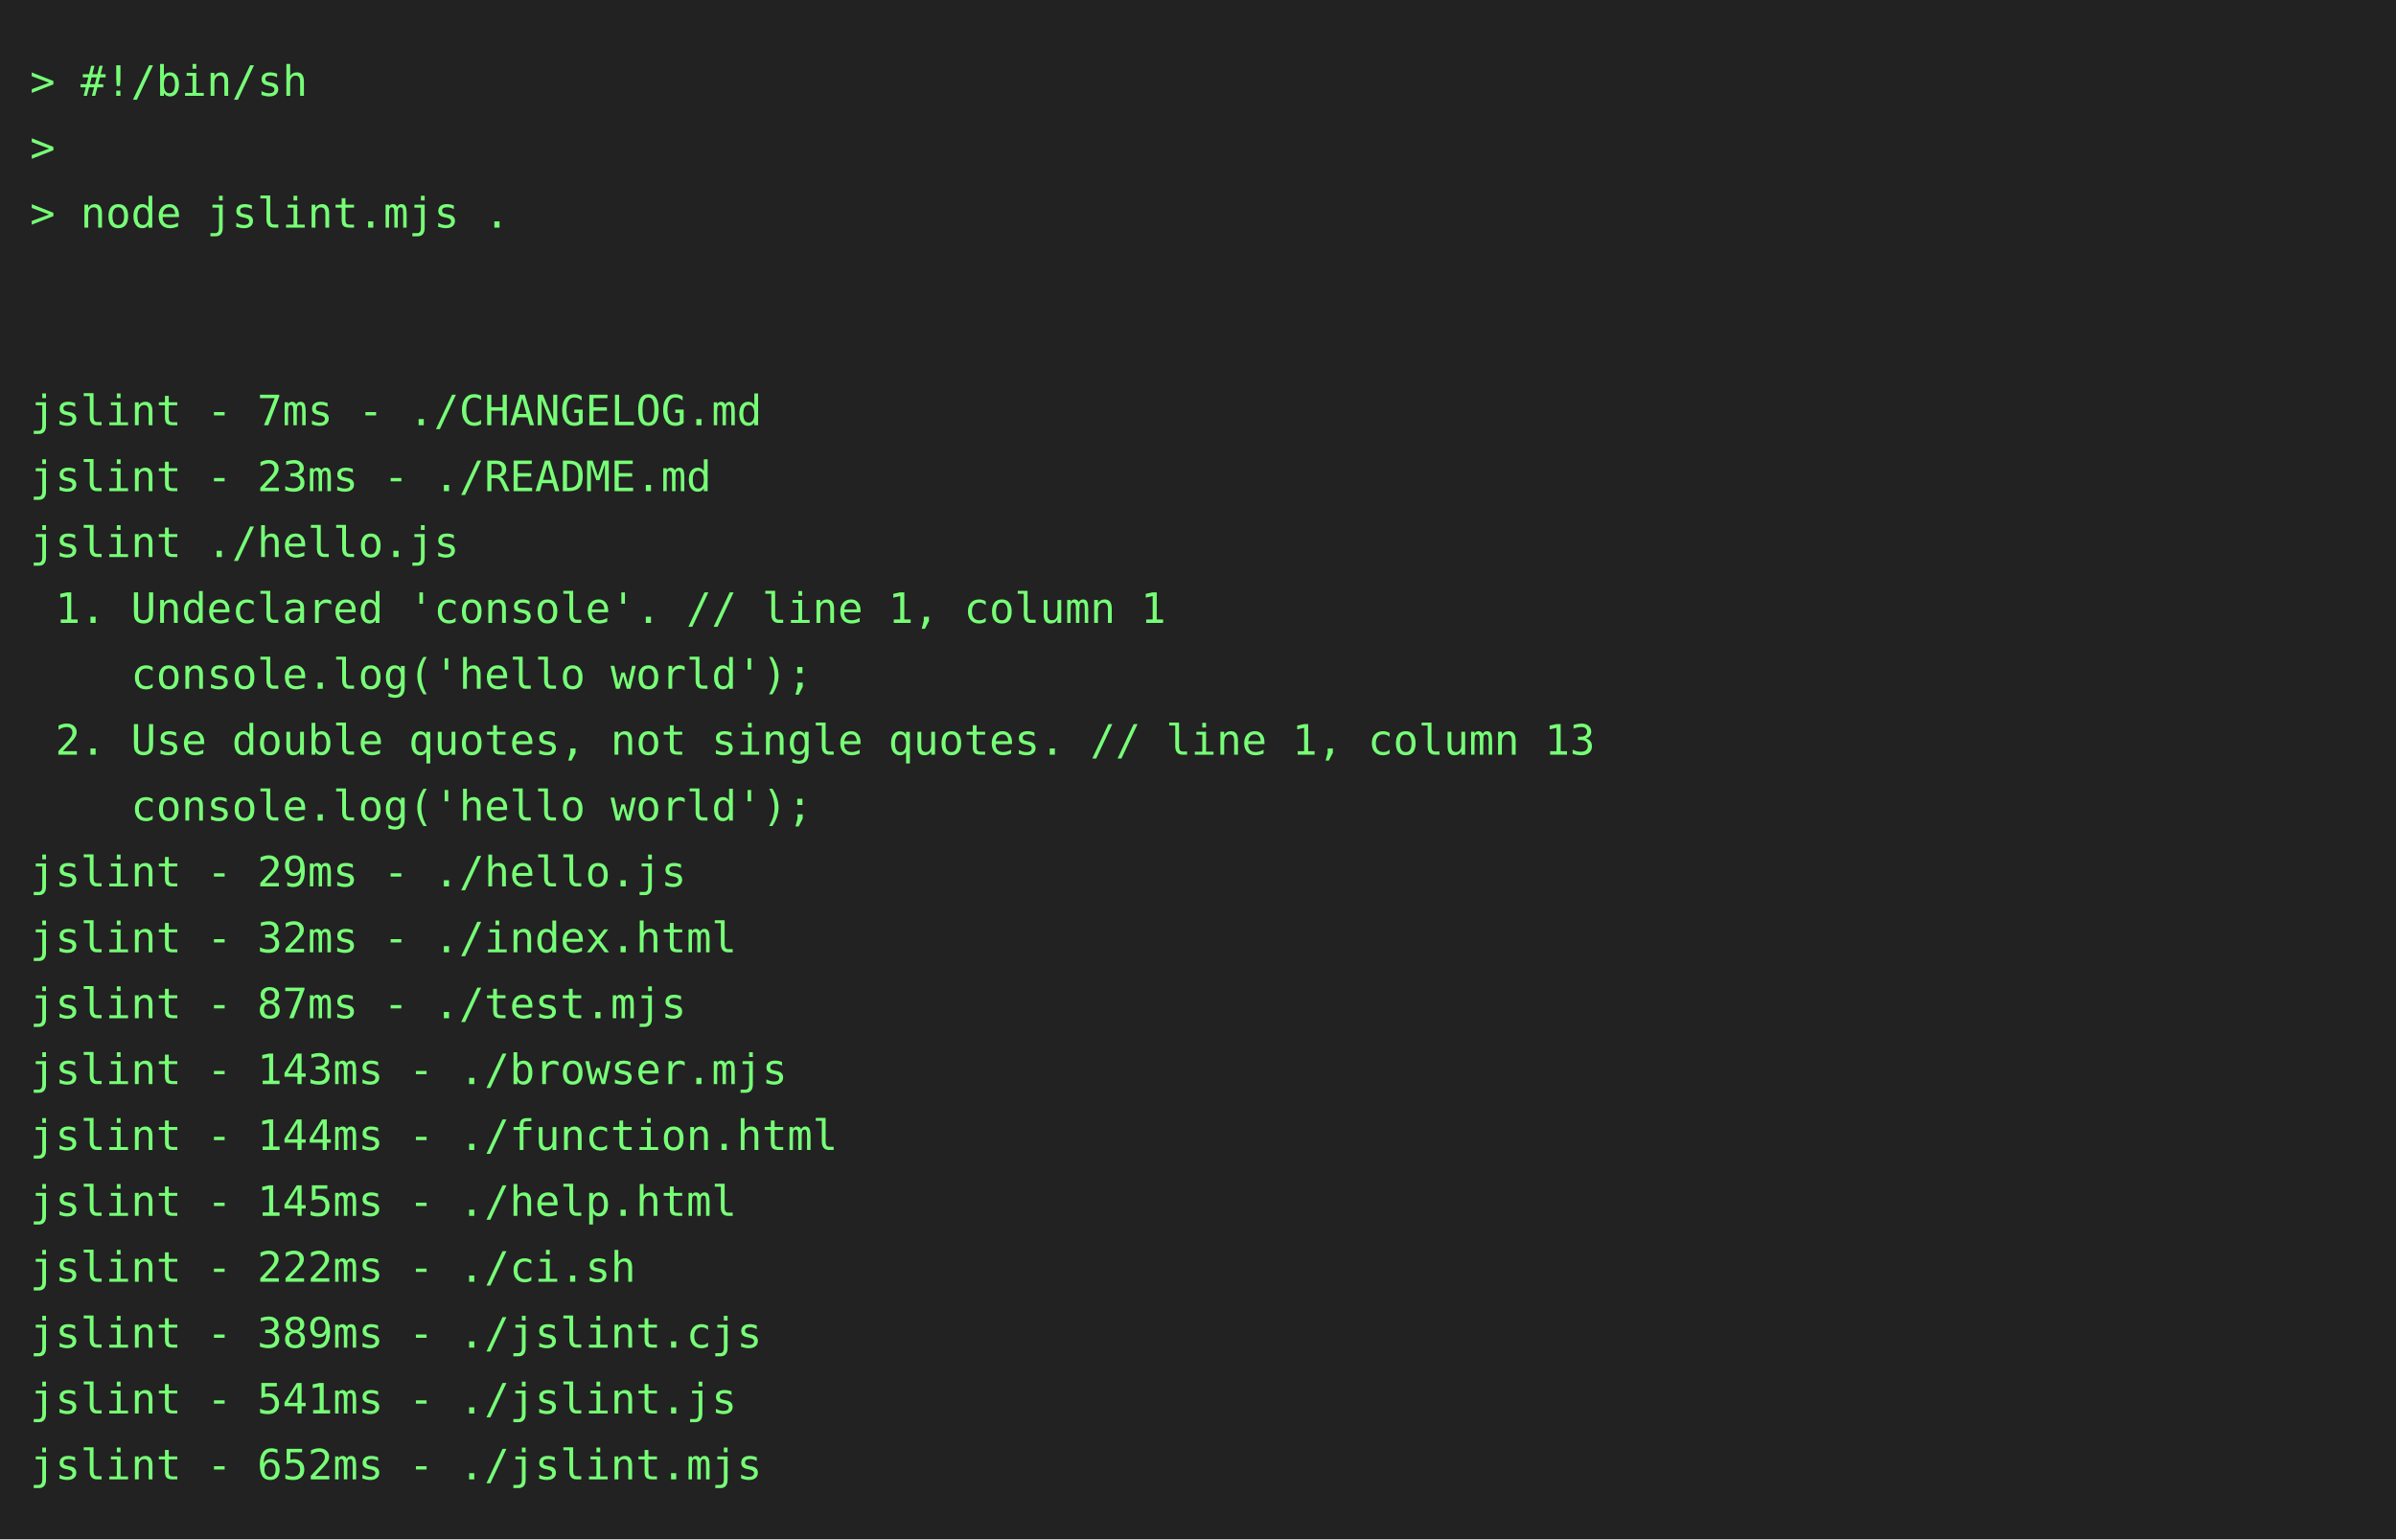
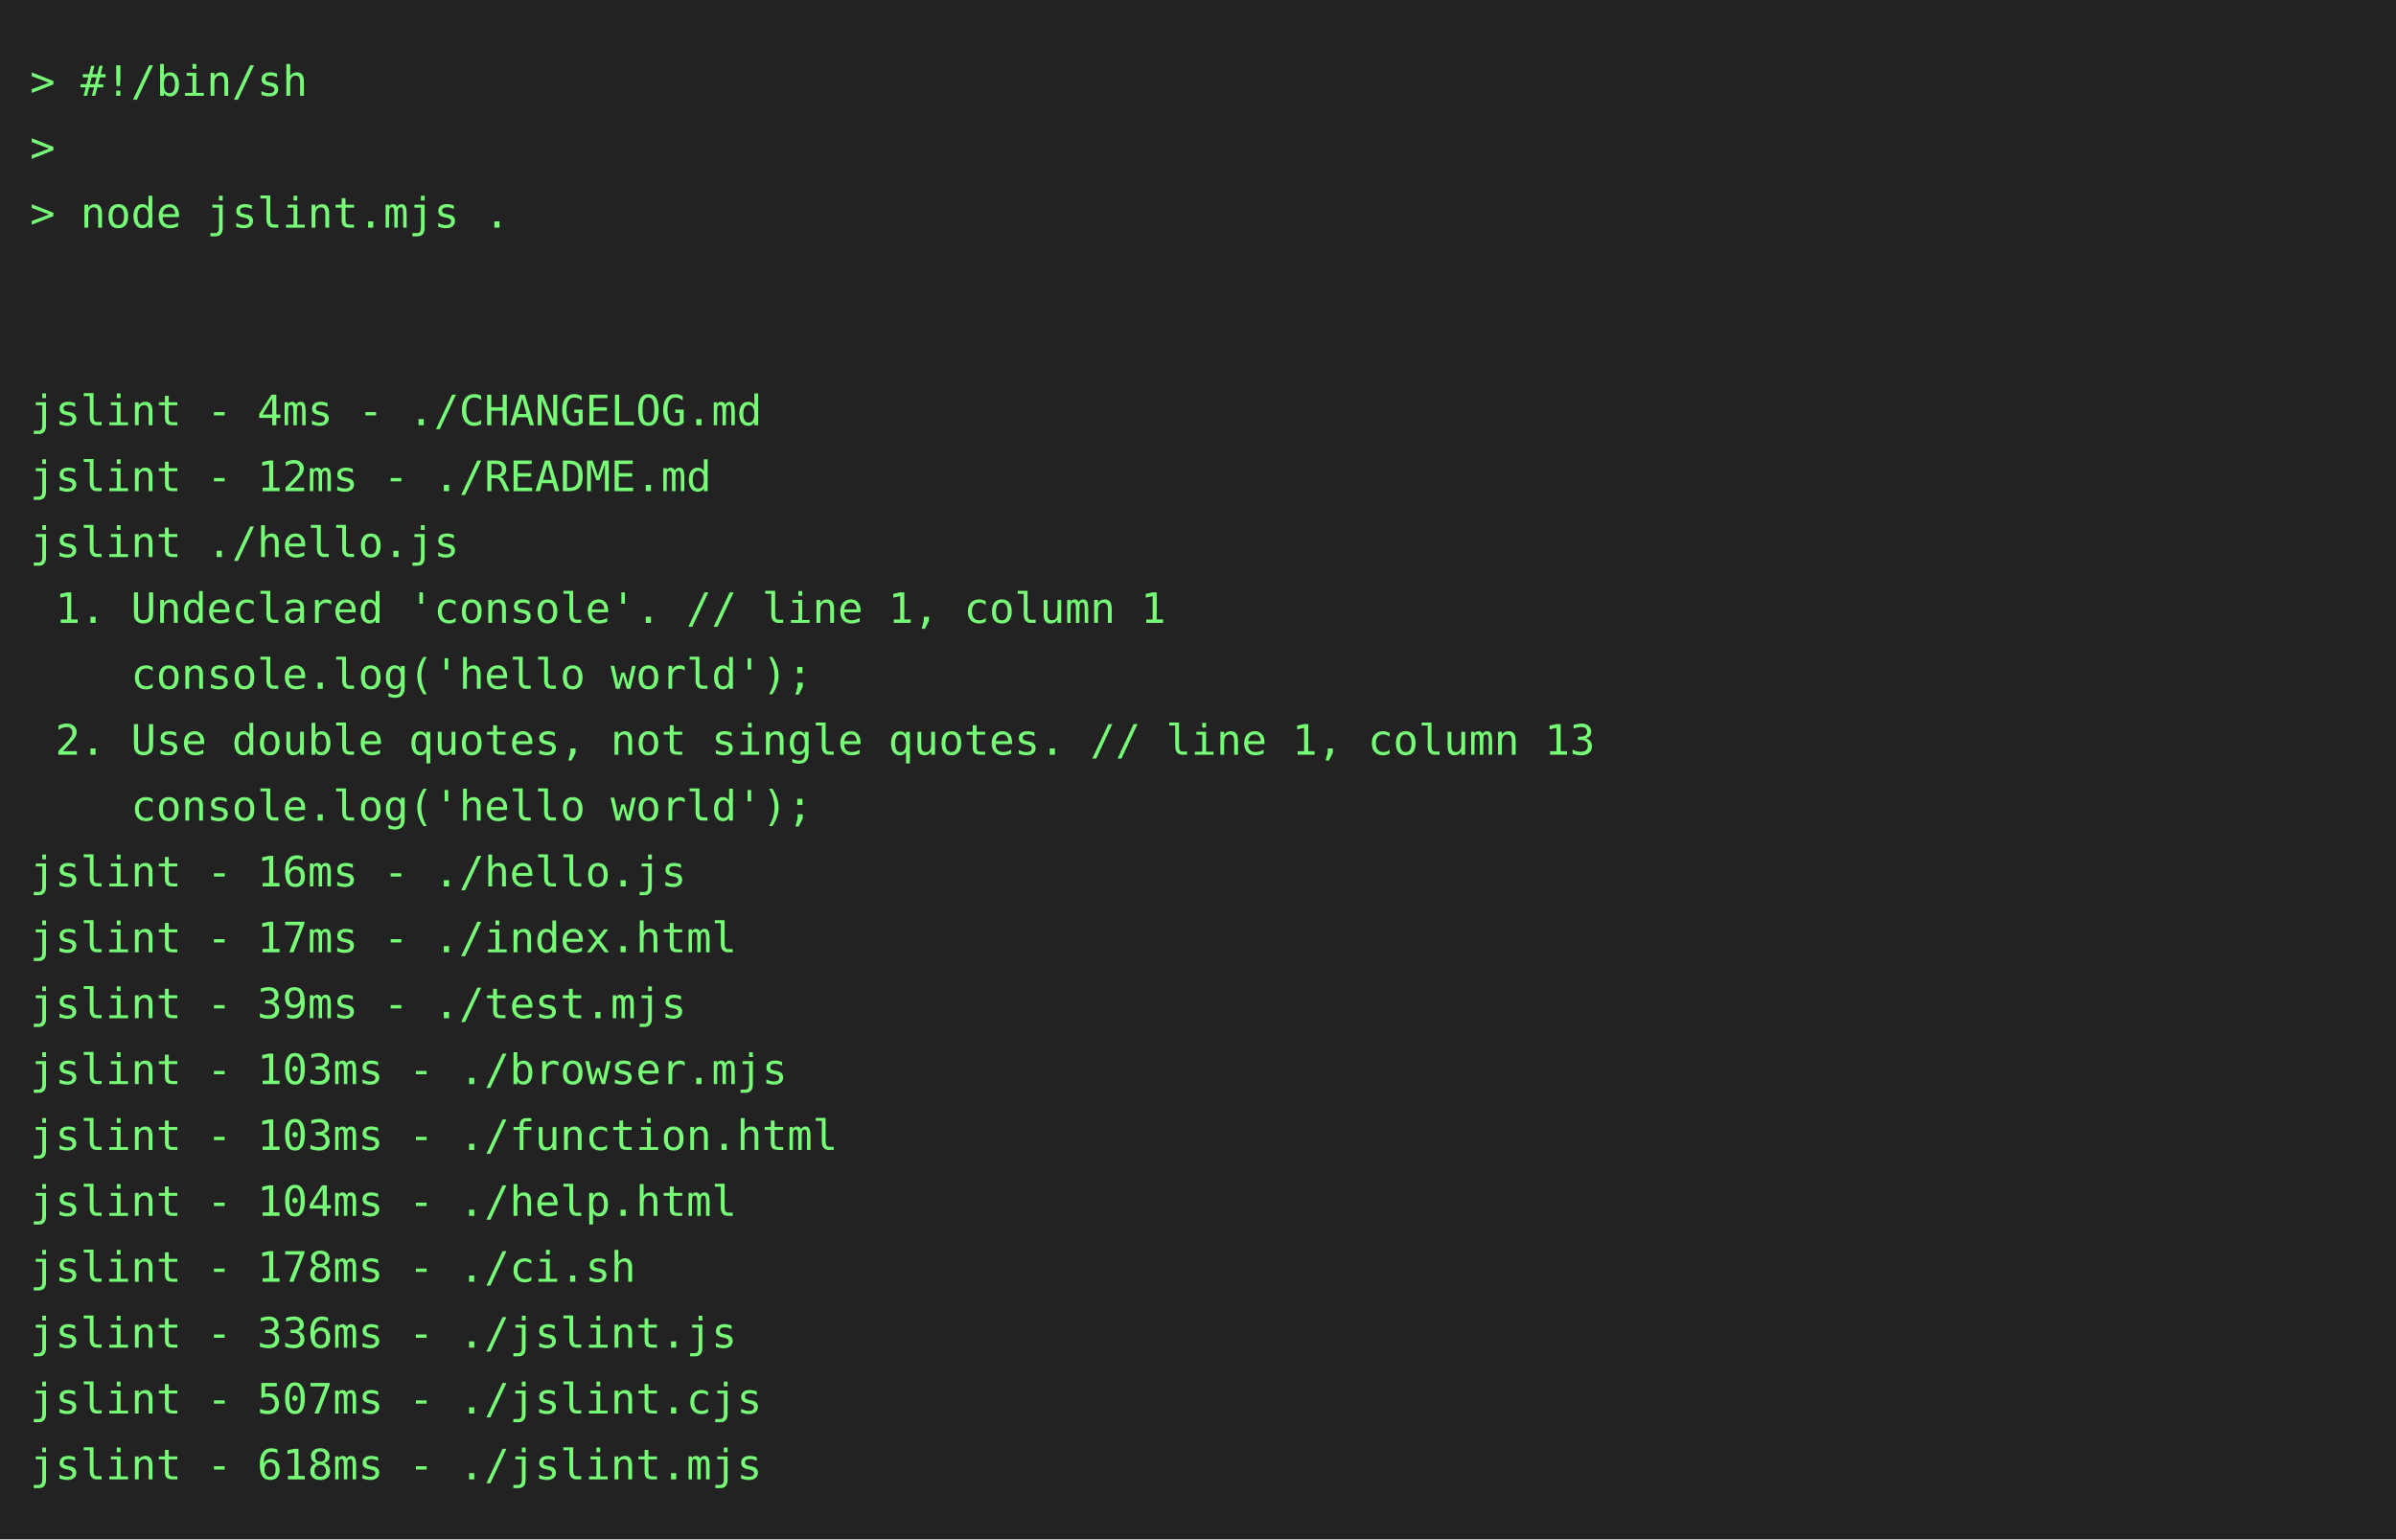
<svg xmlns="http://www.w3.org/2000/svg" height="514" width="800">
  <rect height="514" fill="#222" width="800" />
  <text fill="#7f7" font-family="consolas, menlo, monospace" font-size="14" xml:space="preserve">
    <tspan lengthAdjust="spacingAndGlyphs" textLength="768" x="10" y="32">&gt; #!/bin/sh                                                                                      </tspan>
    <tspan lengthAdjust="spacingAndGlyphs" textLength="768" x="10" y="54">&gt;                                                                                                </tspan>
    <tspan lengthAdjust="spacingAndGlyphs" textLength="768" x="10" y="76">&gt; node jslint.mjs .                                                                              </tspan>
    <tspan lengthAdjust="spacingAndGlyphs" textLength="768" x="10" y="98">                                                                                                 </tspan>
    <tspan lengthAdjust="spacingAndGlyphs" textLength="768" x="10" y="120">                                                                                                 </tspan>
-     <tspan lengthAdjust="spacingAndGlyphs" textLength="768" x="10" y="142">jslint - 7ms - ./CHANGELOG.md                                                                    </tspan>
-     <tspan lengthAdjust="spacingAndGlyphs" textLength="768" x="10" y="164">jslint - 23ms - ./README.md                                                                      </tspan>
+     <tspan lengthAdjust="spacingAndGlyphs" textLength="768" x="10" y="142">jslint - 4ms - ./CHANGELOG.md                                                                    </tspan>
+     <tspan lengthAdjust="spacingAndGlyphs" textLength="768" x="10" y="164">jslint - 12ms - ./README.md                                                                      </tspan>
    <tspan lengthAdjust="spacingAndGlyphs" textLength="768" x="10" y="186">jslint ./hello.js                                                                                </tspan>
    <tspan lengthAdjust="spacingAndGlyphs" textLength="768" x="10" y="208"> 1. Undeclared 'console'. // line 1, column 1                                                    </tspan>
    <tspan lengthAdjust="spacingAndGlyphs" textLength="768" x="10" y="230">    console.log('hello world');                                                                  </tspan>
    <tspan lengthAdjust="spacingAndGlyphs" textLength="768" x="10" y="252"> 2. Use double quotes, not single quotes. // line 1, column 13                                   </tspan>
    <tspan lengthAdjust="spacingAndGlyphs" textLength="768" x="10" y="274">    console.log('hello world');                                                                  </tspan>
-     <tspan lengthAdjust="spacingAndGlyphs" textLength="768" x="10" y="296">jslint - 29ms - ./hello.js                                                                       </tspan>
-     <tspan lengthAdjust="spacingAndGlyphs" textLength="768" x="10" y="318">jslint - 32ms - ./index.html                                                                     </tspan>
-     <tspan lengthAdjust="spacingAndGlyphs" textLength="768" x="10" y="340">jslint - 87ms - ./test.mjs                                                                       </tspan>
-     <tspan lengthAdjust="spacingAndGlyphs" textLength="768" x="10" y="362">jslint - 143ms - ./browser.mjs                                                                   </tspan>
-     <tspan lengthAdjust="spacingAndGlyphs" textLength="768" x="10" y="384">jslint - 144ms - ./function.html                                                                 </tspan>
-     <tspan lengthAdjust="spacingAndGlyphs" textLength="768" x="10" y="406">jslint - 145ms - ./help.html                                                                     </tspan>
-     <tspan lengthAdjust="spacingAndGlyphs" textLength="768" x="10" y="428">jslint - 222ms - ./ci.sh                                                                         </tspan>
-     <tspan lengthAdjust="spacingAndGlyphs" textLength="768" x="10" y="450">jslint - 389ms - ./jslint.cjs                                                                    </tspan>
-     <tspan lengthAdjust="spacingAndGlyphs" textLength="768" x="10" y="472">jslint - 541ms - ./jslint.js                                                                     </tspan>
-     <tspan lengthAdjust="spacingAndGlyphs" textLength="768" x="10" y="494">jslint - 652ms - ./jslint.mjs                                                                    </tspan>
+     <tspan lengthAdjust="spacingAndGlyphs" textLength="768" x="10" y="296">jslint - 16ms - ./hello.js                                                                       </tspan>
+     <tspan lengthAdjust="spacingAndGlyphs" textLength="768" x="10" y="318">jslint - 17ms - ./index.html                                                                     </tspan>
+     <tspan lengthAdjust="spacingAndGlyphs" textLength="768" x="10" y="340">jslint - 39ms - ./test.mjs                                                                       </tspan>
+     <tspan lengthAdjust="spacingAndGlyphs" textLength="768" x="10" y="362">jslint - 103ms - ./browser.mjs                                                                   </tspan>
+     <tspan lengthAdjust="spacingAndGlyphs" textLength="768" x="10" y="384">jslint - 103ms - ./function.html                                                                 </tspan>
+     <tspan lengthAdjust="spacingAndGlyphs" textLength="768" x="10" y="406">jslint - 104ms - ./help.html                                                                     </tspan>
+     <tspan lengthAdjust="spacingAndGlyphs" textLength="768" x="10" y="428">jslint - 178ms - ./ci.sh                                                                         </tspan>
+     <tspan lengthAdjust="spacingAndGlyphs" textLength="768" x="10" y="450">jslint - 336ms - ./jslint.js                                                                     </tspan>
+     <tspan lengthAdjust="spacingAndGlyphs" textLength="768" x="10" y="472">jslint - 507ms - ./jslint.cjs                                                                    </tspan>
+     <tspan lengthAdjust="spacingAndGlyphs" textLength="768" x="10" y="494">jslint - 618ms - ./jslint.mjs                                                                    </tspan>
  </text>
</svg>
